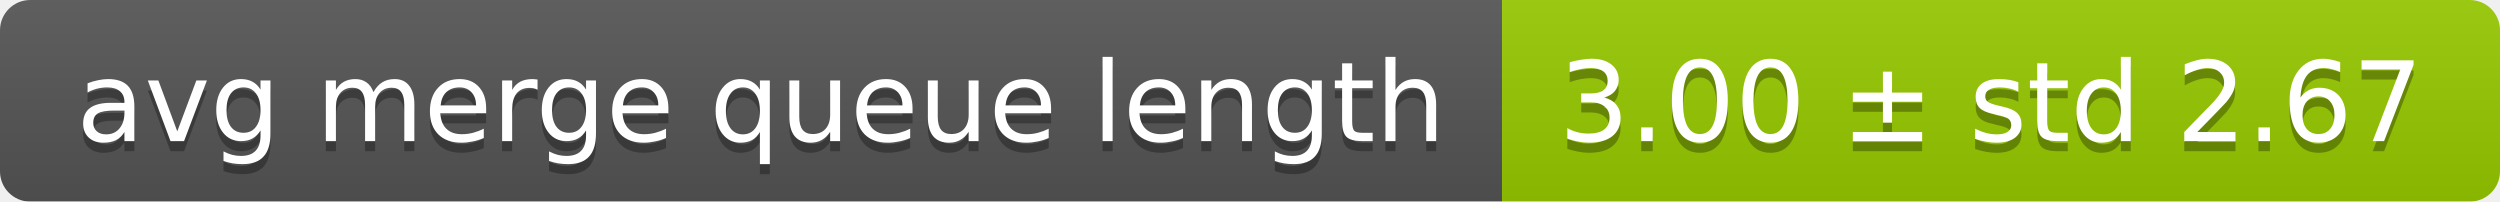
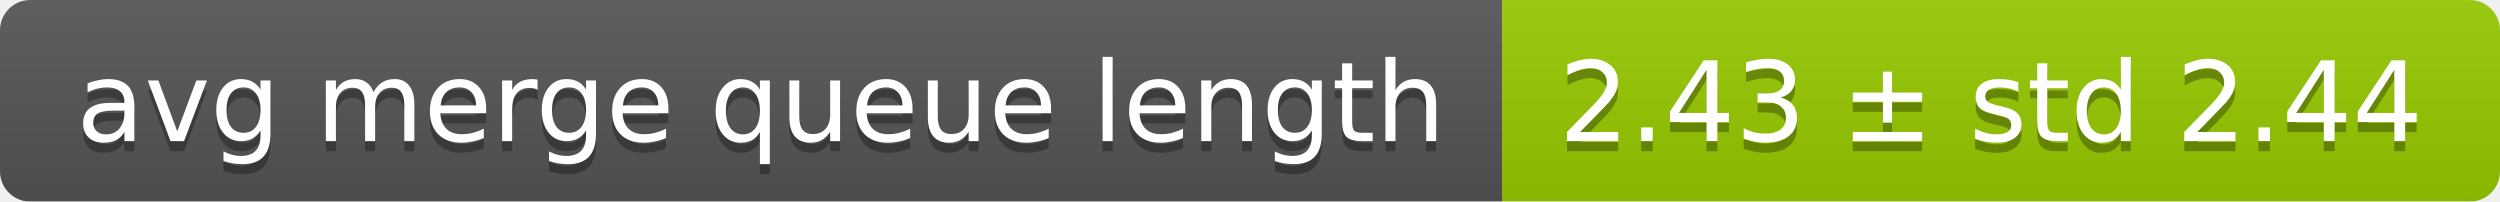
<svg xmlns="http://www.w3.org/2000/svg" width="248" height="20">
  <linearGradient id="smooth" x2="0" y2="100%">
    <stop offset="0" stop-color="#bbb" stop-opacity=".1" />
    <stop offset="1" stop-opacity=".1" />
  </linearGradient>
  <mask id="round">
    <rect width="248" height="20" rx="3" fill="#fff" />
  </mask>
  <g mask="url(#round)">
    <rect width="149" height="20" fill="#555" />
    <rect x="149" width="99" height="20" fill="#97ca00" />
    <rect width="248" height="20" fill="url(#smooth)" />
  </g>
  <g fill="#fff" text-anchor="middle" font-family="DejaVu Sans,Verdana,Geneva,sans-serif" font-size="11">
    <text x="75.5" y="15" fill="#010101" fill-opacity=".3">avg merge queue length</text>
    <text x="75.5" y="14">avg merge queue length</text>
-     <text x="197.5" y="15" fill="#010101" fill-opacity=".3">3.00 ± std 2.67</text>
-     <text x="197.5" y="14">3.00 ± std 2.67</text>
+     <text x="197.5" y="15" fill="#010101" fill-opacity=".3">2.43 ± std 2.44</text>
+     <text x="197.5" y="14">2.43 ± std 2.44</text>
  </g>
</svg>
